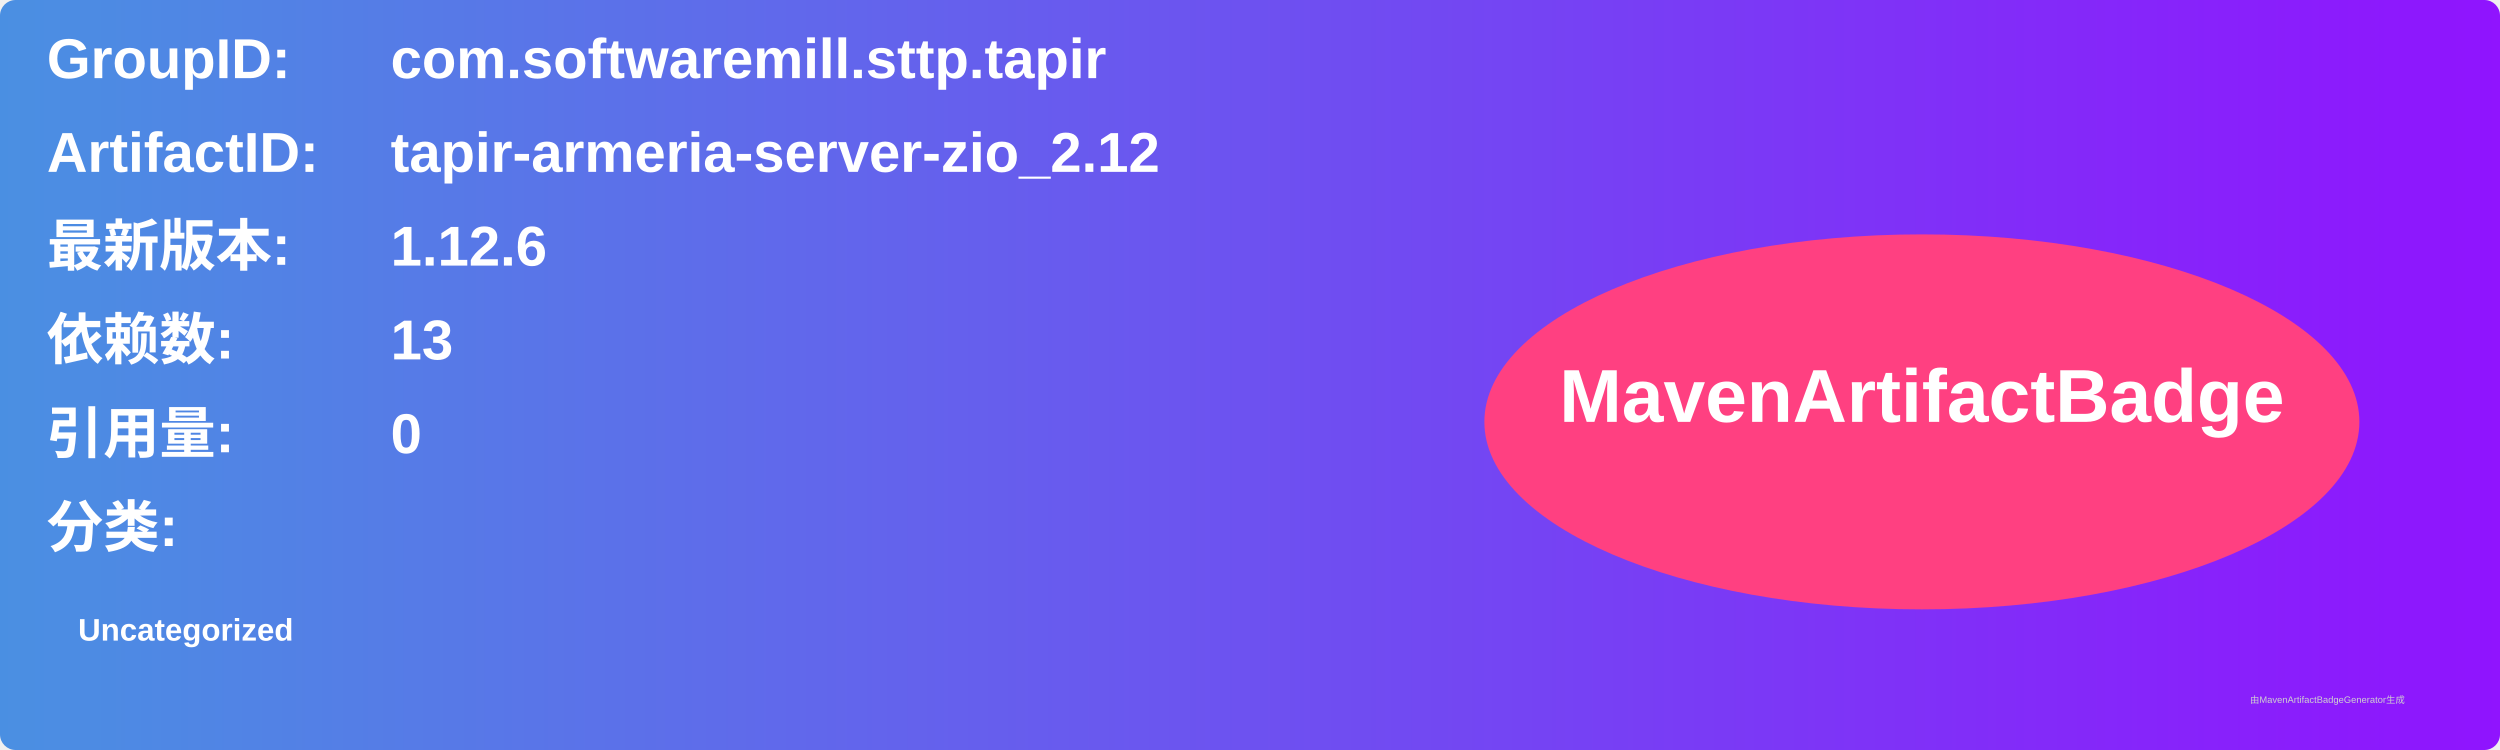
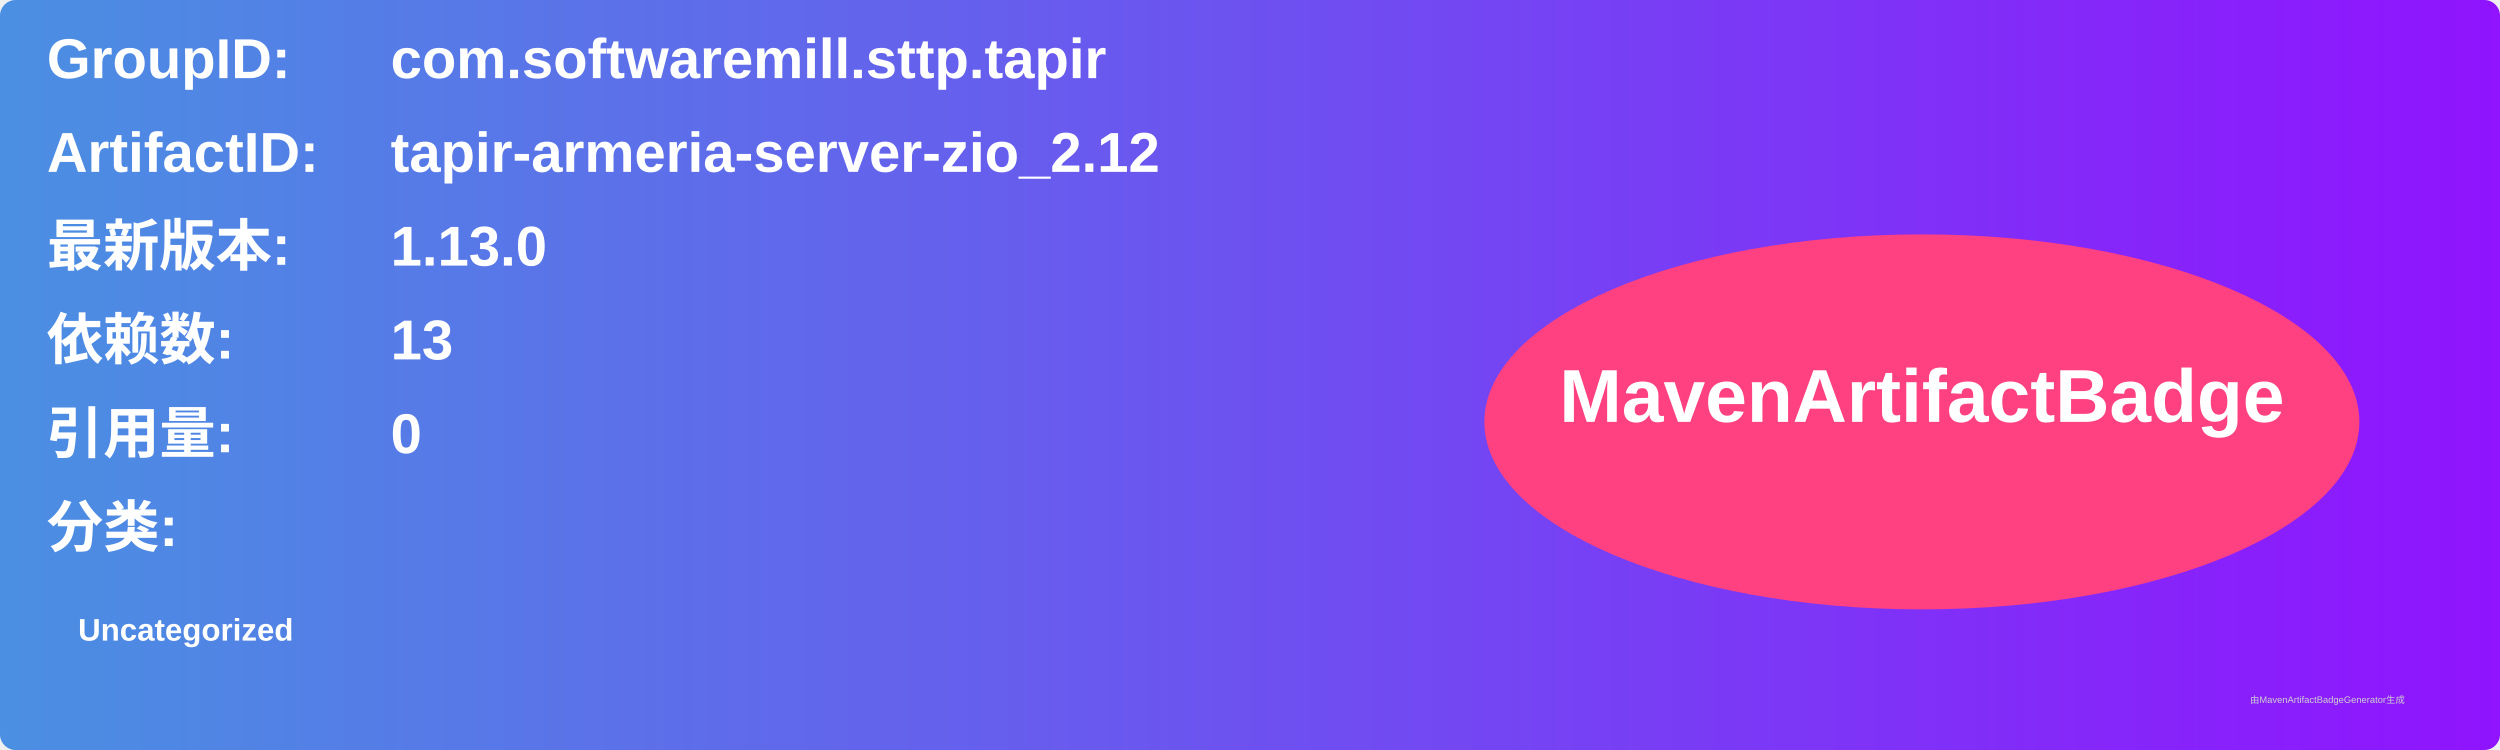
<svg xmlns="http://www.w3.org/2000/svg" width="800" height="240" viewBox="0 0 800 240">
  <linearGradient id="grad" x1="0%" y1="0%" x2="100%" y2="0%">
    <stop offset="0%" stop-color="#4a90e2" />
    <stop offset="100%" stop-color="#9013fe" />
  </linearGradient>
  <rect width="100%" height="100%" rx="5" ry="5" fill="url(#grad)" />
  <g transform="translate(15, 15)">
    <text x="0" y="10" font-family="Arial" font-size="18" fill="white" font-weight="bold" width="260">GroupID:</text>
    <text x="110" y="10" font-family="Arial" font-size="18" fill="white" font-weight="bold" width="460">com.softwaremill.sttp.tapir</text>
    <text x="0" y="40" font-family="Arial" font-size="18" fill="white" font-weight="bold" width="260">ArtifactID:</text>
    <text x="110" y="40" font-family="Arial" font-size="18" fill="white" font-weight="bold" width="460">tapir-armeria-server-zio_2.12</text>
    <text x="0" y="70" font-family="Arial" font-size="18" fill="white" font-weight="bold">最新版本:</text>
    <text x="110" y="70" font-family="Arial" font-size="18" fill="white" font-weight="bold">
-       <tspan font-weight="bold">1.12.6</tspan>
+       <tspan font-weight="bold">1.13.0</tspan>
    </text>
    <text x="0" y="100" font-family="Arial" font-size="18" fill="white" font-weight="bold">依赖数: </text>
    <text x="110" y="100" font-family="Arial" font-size="18" fill="white">
      <tspan font-weight="bold">13</tspan>
    </text>
    <text x="0" y="130" font-family="Arial" font-size="18" fill="white" font-weight="bold">引用量: </text>
    <text x="110" y="130" font-family="Arial" font-size="18" fill="white">
      <tspan font-weight="bold">0</tspan>
    </text>
    <text x="0" y="160" font-family="Arial" font-size="18" fill="white" font-weight="bold">分类:</text>
    <text x="10" y="190" font-family="Arial" font-size="10" fill="white">
      <tspan font-weight="bold">Uncategorized</tspan>
    </text>
    <ellipse cx="600" cy="120" rx="140" ry="60" fill="#ff4081" />
    <text x="600" y="120" text-anchor="middle" font-family="Arial" font-size="24" fill="white" font-weight="bold">MavenArtifactBadge</text>
  </g>
  <text x="720" y="225" font-family="Arial" font-size="3" fill="#d0d0d0">由MavenArtifactBadgeGenerator生成</text>
</svg>
